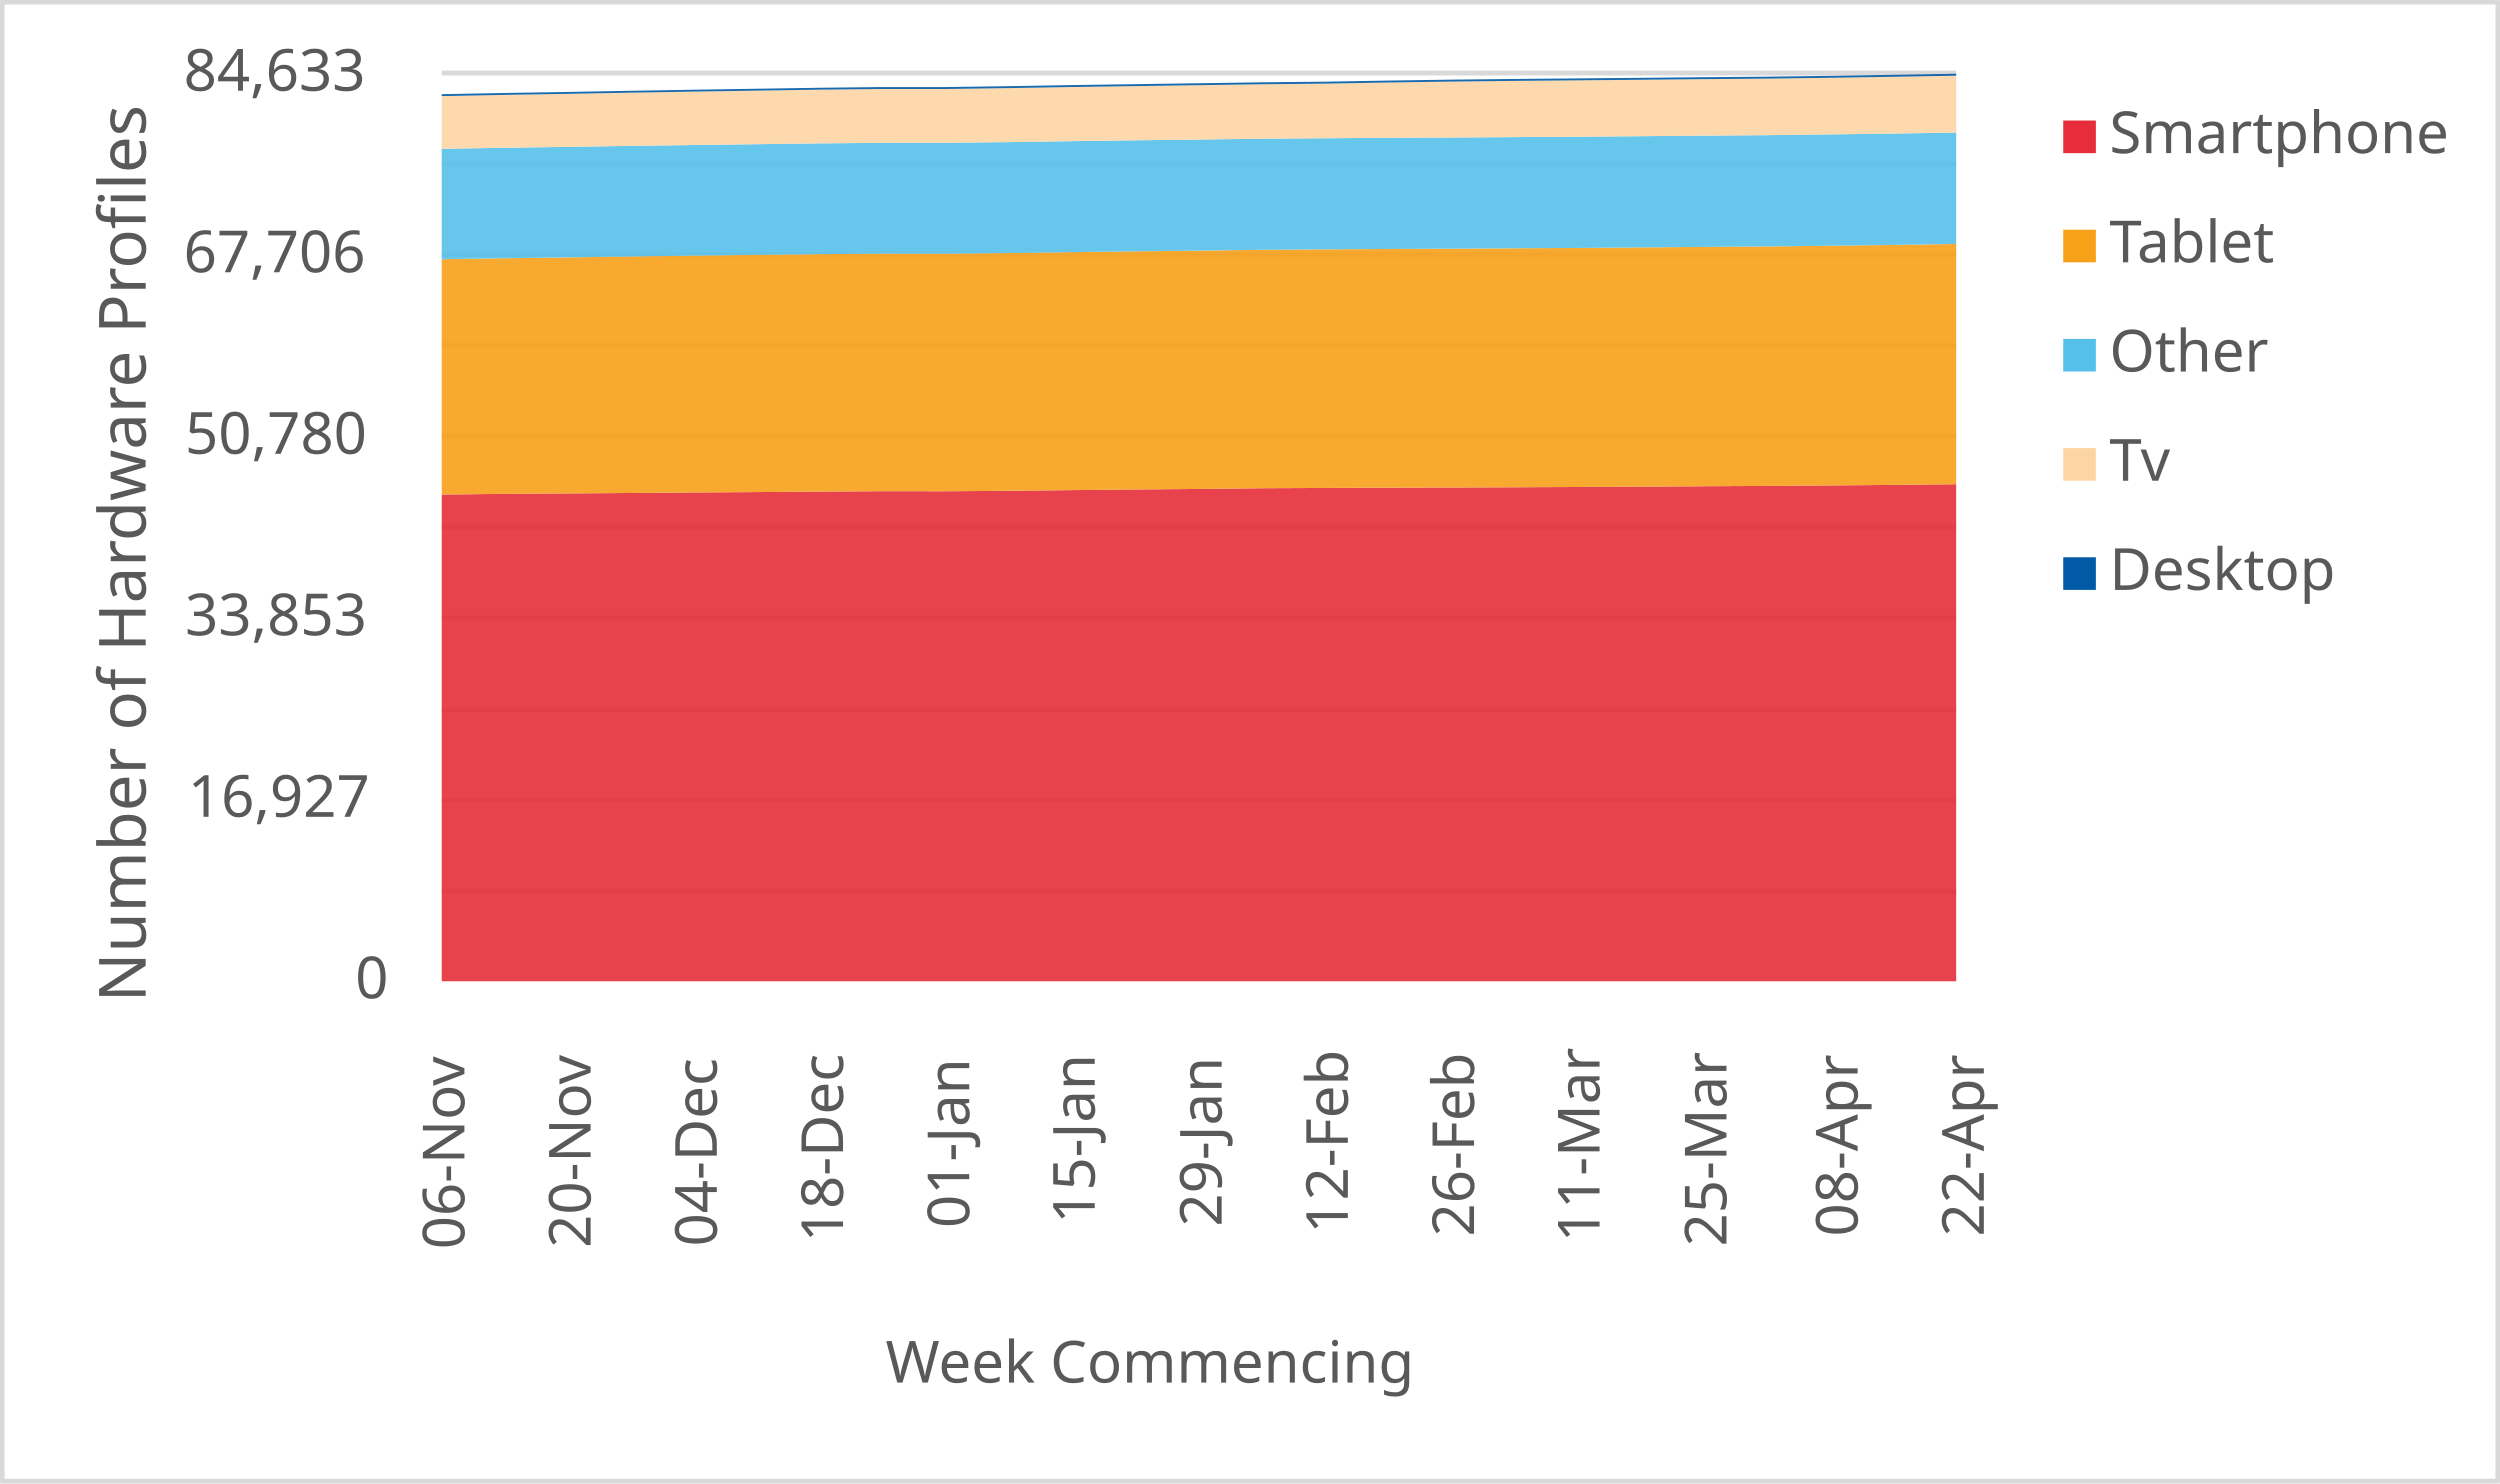
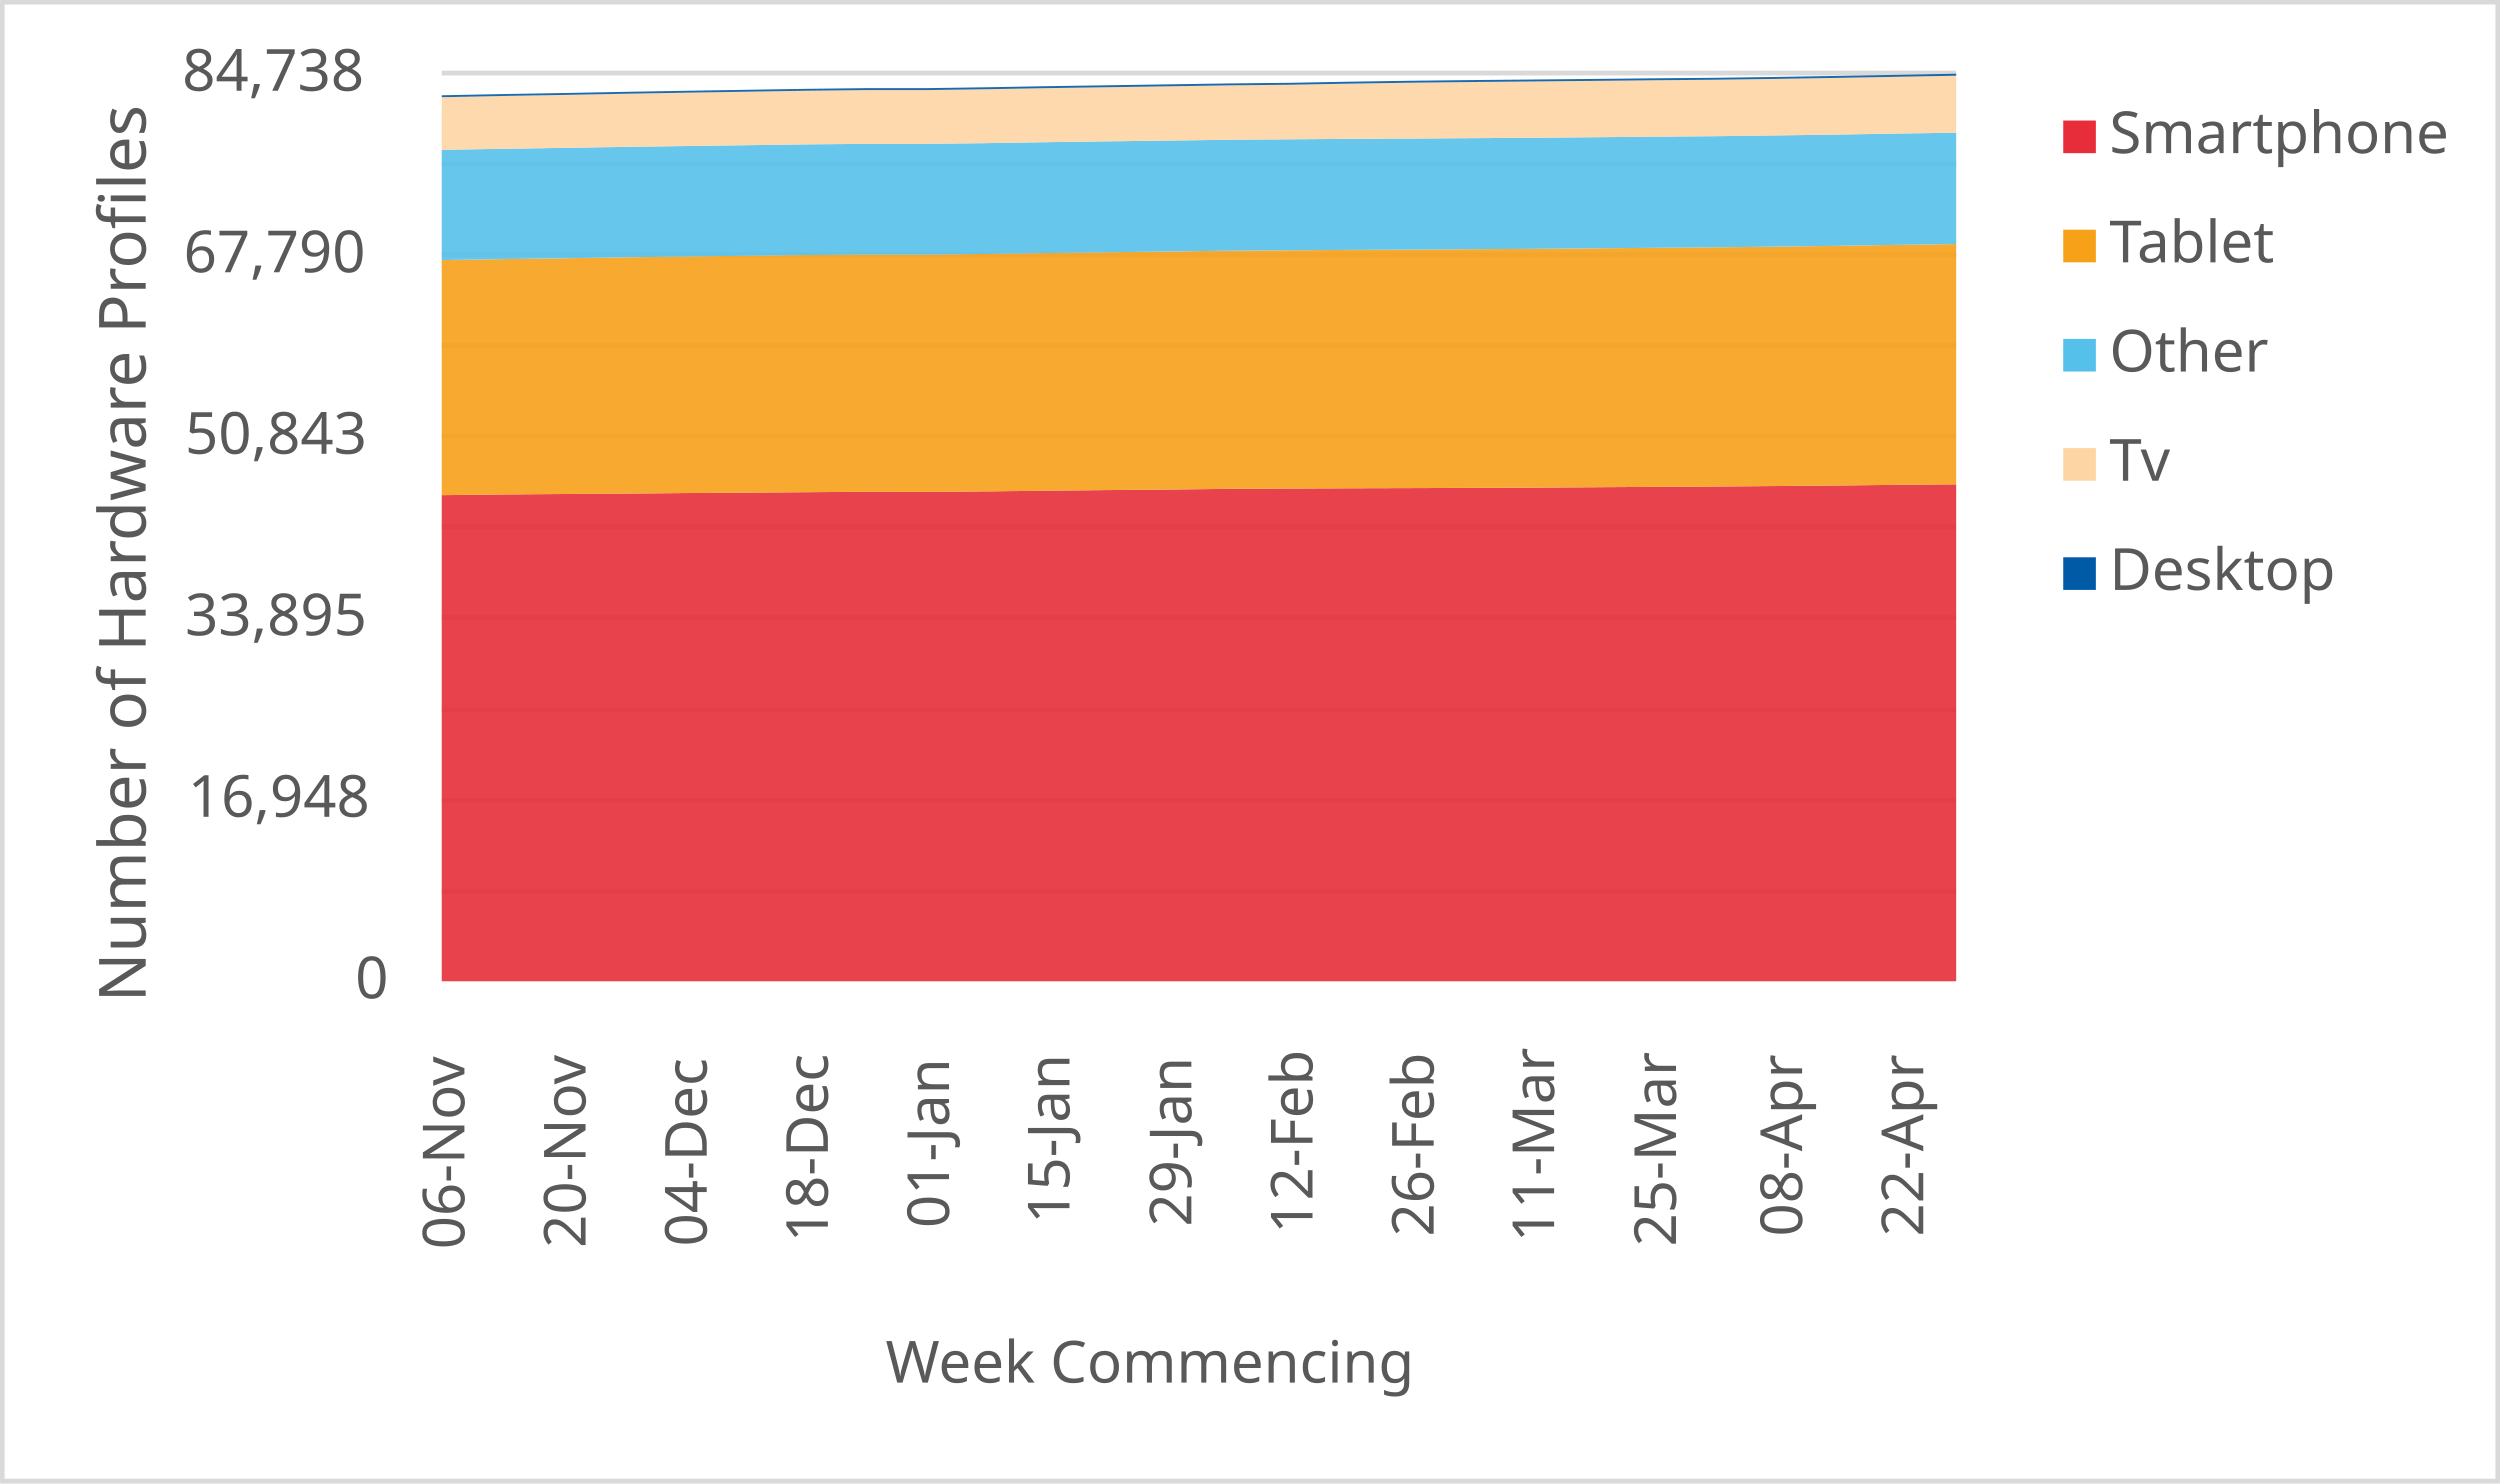
<svg xmlns="http://www.w3.org/2000/svg" width="1763" height="1046" xml:space="preserve" overflow="hidden">
  <defs>
    <clipPath id="clip0">
      <rect x="2917" y="346" width="1763" height="1046" />
    </clipPath>
  </defs>
  <g clip-path="url(#clip0)" transform="translate(-2917 -346)">
    <rect x="2918" y="347" width="1760" height="1043" fill="#FFFFFF" />
    <g>
      <path d="    M3228.5 974.532 4296.5 974.532    M3228.5 910.53 4296.5 910.53    M3228.5 846.528 4296.5 846.528    M3228.5 781.526 4296.5 781.526    M3228.5 717.524 4296.5 717.524    M3228.5 653.522 4296.5 653.522    M3228.5 589.52 4296.5 589.52    M3228.5 525.517 4296.5 525.517    M3228.5 461.515 4296.5 461.515    M3228.5 397.5 4296.5 397.5" stroke="#D9D9D9" stroke-width="3.438" stroke-linejoin="round" stroke-miterlimit="10" fill="none" />
    </g>
    <g>
      <path d="M 1038.5 4296.5 1038.5" stroke="#D9D9D9" stroke-width="3.438" stroke-linejoin="round" stroke-miterlimit="10" fill="none" fill-rule="evenodd" />
    </g>
    <g>
      <text fill="#595959" font-family="Verdana,sans-serif" font-weight="400" font-size="41" transform="matrix(6.12323e-17 -1 1 6.12323e-17 3244.5 1227)">06-Nov</text>
    </g>
    <g>
-       <text fill="#595959" font-family="Verdana,sans-serif" font-weight="400" font-size="41" transform="matrix(6.12323e-17 -1 1 6.12323e-17 3333.5 1226)">20-Nov</text>
+       <text fill="#595959" font-family="Verdana,sans-serif" font-weight="400" font-size="41" transform="matrix(6.12323e-17 -1 1 6.12323e-17 3329.94 1226)">20-Nov</text>
    </g>
    <g>
-       <text fill="#595959" font-family="Verdana,sans-serif" font-weight="400" font-size="41" transform="matrix(6.12323e-17 -1 1 6.12323e-17 3422.5 1225)">04-Dec</text>
+       <text fill="#595959" font-family="Verdana,sans-serif" font-weight="400" font-size="41" transform="matrix(6.12323e-17 -1 1 6.12323e-17 3415.38 1225)">04-Dec</text>
    </g>
    <g>
-       <text fill="#595959" font-family="Verdana,sans-serif" font-weight="400" font-size="41" transform="matrix(6.12323e-17 -1 1 6.12323e-17 3511.5 1222)">18-Dec</text>
+       <text fill="#595959" font-family="Verdana,sans-serif" font-weight="400" font-size="41" transform="matrix(6.12323e-17 -1 1 6.12323e-17 3500.82 1222)">18-Dec</text>
    </g>
    <g>
-       <text fill="#595959" font-family="Verdana,sans-serif" font-weight="400" font-size="41" transform="matrix(6.12323e-17 -1 1 6.12323e-17 3600.5 1212)">01-Jan</text>
+       <text fill="#595959" font-family="Verdana,sans-serif" font-weight="400" font-size="41" transform="matrix(6.12323e-17 -1 1 6.12323e-17 3586.26 1212)">01-Jan</text>
    </g>
    <g>
-       <text fill="#595959" font-family="Verdana,sans-serif" font-weight="400" font-size="41" transform="matrix(6.12323e-17 -1 1 6.12323e-17 3689 1209)">15-Jan</text>
+       <text fill="#595959" font-family="Verdana,sans-serif" font-weight="400" font-size="41" transform="matrix(6.12323e-17 -1 1 6.12323e-17 3671.2 1209)">15-Jan</text>
    </g>
    <g>
-       <text fill="#595959" font-family="Verdana,sans-serif" font-weight="400" font-size="41" transform="matrix(6.12323e-17 -1 1 6.12323e-17 3778.5 1211)">29-Jan</text>
+       <text fill="#595959" font-family="Verdana,sans-serif" font-weight="400" font-size="41" transform="matrix(6.12323e-17 -1 1 6.12323e-17 3757.14 1211)">29-Jan</text>
    </g>
    <g>
-       <text fill="#595959" font-family="Verdana,sans-serif" font-weight="400" font-size="41" transform="matrix(6.12323e-17 -1 1 6.12323e-17 3867.5 1216)">12-Feb</text>
+       <text fill="#595959" font-family="Verdana,sans-serif" font-weight="400" font-size="41" transform="matrix(6.12323e-17 -1 1 6.12323e-17 3842.58 1216)">12-Feb</text>
    </g>
    <g>
-       <text fill="#595959" font-family="Verdana,sans-serif" font-weight="400" font-size="41" transform="matrix(6.12323e-17 -1 1 6.12323e-17 3956.5 1218)">26-Feb</text>
+       <text fill="#595959" font-family="Verdana,sans-serif" font-weight="400" font-size="41" transform="matrix(6.12323e-17 -1 1 6.12323e-17 3928.02 1218)">26-Feb</text>
    </g>
    <g>
-       <text fill="#595959" font-family="Verdana,sans-serif" font-weight="400" font-size="41" transform="matrix(6.12323e-17 -1 1 6.12323e-17 4045 1222)">11-Mar</text>
+       <text fill="#595959" font-family="Verdana,sans-serif" font-weight="400" font-size="41" transform="matrix(6.12323e-17 -1 1 6.12323e-17 4012.96 1222)">11-Mar</text>
    </g>
    <g>
-       <text fill="#595959" font-family="Verdana,sans-serif" font-weight="400" font-size="41" transform="matrix(6.12323e-17 -1 1 6.12323e-17 4134.5 1225)">25-Mar</text>
+       <text fill="#595959" font-family="Verdana,sans-serif" font-weight="400" font-size="41" transform="matrix(6.12323e-17 -1 1 6.12323e-17 4098.9 1225)">25-Mar</text>
    </g>
    <g>
-       <text fill="#595959" font-family="Verdana,sans-serif" font-weight="400" font-size="41" transform="matrix(6.12323e-17 -1 1 6.12323e-17 4227 1218)">08-Apr</text>
+       <text fill="#595959" font-family="Verdana,sans-serif" font-weight="400" font-size="41" transform="matrix(6.12323e-17 -1 1 6.12323e-17 4187.84 1218)">08-Apr</text>
    </g>
    <g>
-       <text fill="#595959" font-family="Verdana,sans-serif" font-weight="400" font-size="41" transform="matrix(6.12323e-17 -1 1 6.12323e-17 4316 1218)">22-Apr</text>
+       <text fill="#595959" font-family="Verdana,sans-serif" font-weight="400" font-size="41" transform="matrix(6.12323e-17 -1 1 6.12323e-17 4273.28 1218)">22-Apr</text>
    </g>
    <g>
      <text fill="#595959" font-family="Verdana,sans-serif" font-weight="400" font-size="41" transform="matrix(1 0 0 1 3167.5 1050)">0</text>
    </g>
    <g>
-       <text fill="#595959" font-family="Verdana,sans-serif" font-weight="400" font-size="41" transform="matrix(1 0 0 1 3049.5 922)">16,927</text>
+       <text fill="#595959" font-family="Verdana,sans-serif" font-weight="400" font-size="41" transform="matrix(1 0 0 1 3049.5 922)">16,948</text>
    </g>
    <g>
-       <text fill="#595959" font-family="Verdana,sans-serif" font-weight="400" font-size="41" transform="matrix(1 0 0 1 3047.5 794)">33,853</text>
+       <text fill="#595959" font-family="Verdana,sans-serif" font-weight="400" font-size="41" transform="matrix(1 0 0 1 3047.5 794)">33,895</text>
    </g>
    <g>
-       <text fill="#595959" font-family="Verdana,sans-serif" font-weight="400" font-size="41" transform="matrix(1 0 0 1 3047.5 666)">50,780</text>
+       <text fill="#595959" font-family="Verdana,sans-serif" font-weight="400" font-size="41" transform="matrix(1 0 0 1 3047.5 666)">50,843</text>
    </g>
    <g>
-       <text fill="#595959" font-family="Verdana,sans-serif" font-weight="400" font-size="41" transform="matrix(1 0 0 1 3046.5 538)">67,706</text>
+       <text fill="#595959" font-family="Verdana,sans-serif" font-weight="400" font-size="41" transform="matrix(1 0 0 1 3046.5 538)">67,790</text>
    </g>
    <g>
-       <text fill="#595959" font-family="Verdana,sans-serif" font-weight="400" font-size="41" transform="matrix(1 0 0 1 3046.5 410)">84,633</text>
+       <text fill="#595959" font-family="Verdana,sans-serif" font-weight="400" font-size="41" transform="matrix(1 0 0 1 3045.5 410)">84,738</text>
    </g>
    <g>
      <text fill="#595959" font-family="Verdana,sans-serif" font-weight="400" font-size="41" transform="matrix(1 0 0 1 3541.5 1321)">Week Commencing</text>
    </g>
    <g>
      <text fill="#595959" font-family="Verdana,sans-serif" font-weight="400" font-size="46" transform="matrix(6.12323e-17 -1 1 6.12323e-17 3019.73 1052.75)">Number of Hardware Profiles</text>
    </g>
    <rect x="2918.5" y="347.5" width="1760" height="1043" stroke="#D9D9D9" stroke-width="3.438" stroke-linejoin="round" stroke-miterlimit="10" fill="none" />
    <g>
-       <path d="M3228.5 1038 3273 1038 3317.5 1038 3362 1038 3406.5 1038 3451 1038 3495.5 1038 3540 1038 3584.5 1038 3629 1038 3673.5 1038 3718 1038 3762.5 1038 3807 1038 3851.5 1038 3896 1038 3940.5 1038 3985 1038 4029.5 1038 4074 1038 4118.5 1038 4163 1038 4207.5 1038 4252 1038 4296.5 1038 4296.5 687.491 4252 687.952 4207.5 688.33 4163 688.663 4118.5 688.897 4074 689.177 4029.5 689.427 3985 689.616 3940.5 689.782 3896 689.903 3851.5 690.1 3807 690.304 3762.5 690.803 3718 691.166 3673.5 691.62 3629 692.089 3584.5 692.436 3540 692.376 3495.5 692.671 3451 693.011 3406.5 693.283 3362 693.646 3317.5 693.956 3273 694.266 3228.5 694.758 3228.5 1038Z" fill="#e62d39" opacity="0.9" />
+       <path d="M3228.5 1038 3271.22 1038 3313.94 1038 3356.66 1038 3399.38 1038 3442.1 1038 3484.82 1038 3527.54 1038 3570.26 1038 3612.98 1038 3655.7 1038 3698.42 1038 3741.14 1038 3783.86 1038 3826.58 1038 3869.3 1038 3912.02 1038 3954.74 1038 3997.46 1038 4040.18 1038 4082.9 1038 4125.62 1038 4168.34 1038 4211.06 1038 4253.78 1038 4296.5 1038 4296.5 687.54 4253.78 687.925 4211.06 688.386 4168.34 688.764 4125.62 689.096 4082.9 689.33 4040.18 689.609 3997.46 689.859 3954.74 690.047 3912.02 690.214 3869.3 690.334 3826.58 690.531 3783.86 690.735 3741.14 691.233 3698.42 691.596 3655.7 692.049 3612.98 692.517 3570.26 692.865 3527.54 692.804 3484.82 693.099 3442.1 693.439 3399.38 693.711 3356.66 694.073 3313.94 694.383 3271.22 694.692 3228.5 695.183 3228.5 1038Z" fill="#e62d39" opacity="0.9" />
    </g>
    <g>
-       <path d="M3228.5 694.758 3273 694.266 3317.5 693.956 3362 693.646 3406.5 693.283 3451 693.011 3495.5 692.671 3540 692.376 3584.5 692.436 3629 692.089 3673.5 691.62 3718 691.166 3762.5 690.803 3807 690.304 3851.5 690.1 3896 689.903 3940.5 689.782 3985 689.616 4029.5 689.427 4074 689.177 4118.5 688.897 4163 688.663 4207.5 688.33 4252 687.952 4296.5 687.491 4296.5 518.048 4252 518.728 4207.5 519.295 4163 519.795 4118.5 520.112 4074 520.475 4029.5 520.846 3985 521.095 3940.5 521.375 3896 521.557 3851.5 521.851 3807 522.131 3762.5 522.736 3718 523.228 3673.5 523.81 3629 524.423 3584.5 524.907 3540 524.854 3495.5 525.224 3451 525.716 3406.5 526.268 3362 526.865 3317.5 527.515 3273 528.105 3228.5 528.786 3228.5 694.758Z" fill="#f6a118" opacity="0.9" />
+       <path d="M3228.5 695.183 3271.22 694.692 3313.94 694.383 3356.66 694.073 3399.38 693.711 3442.1 693.439 3484.82 693.099 3527.54 692.804 3570.26 692.865 3612.98 692.517 3655.7 692.049 3698.42 691.596 3741.14 691.233 3783.86 690.735 3826.58 690.531 3869.3 690.334 3912.02 690.214 3954.74 690.047 3997.46 689.859 4040.18 689.609 4082.9 689.33 4125.62 689.096 4168.34 688.764 4211.06 688.386 4253.78 687.925 4296.5 687.54 4296.5 518.11 4253.78 518.692 4211.06 519.372 4168.34 519.938 4125.62 520.437 4082.9 520.754 4040.18 521.116 3997.46 521.487 3954.74 521.736 3912.02 522.015 3869.3 522.196 3826.58 522.491 3783.86 522.77 3741.14 523.375 3698.42 523.866 3655.7 524.447 3612.98 525.059 3570.26 525.542 3527.54 525.489 3484.82 525.86 3442.1 526.35 3399.38 526.902 3356.66 527.498 3313.94 528.148 3271.22 528.737 3228.5 529.417 3228.5 695.183Z" fill="#f6a118" opacity="0.9" />
    </g>
    <g>
-       <path d="M3228.5 528.786 3273 528.105 3317.5 527.515 3362 526.865 3406.5 526.268 3451 525.716 3495.5 525.224 3540 524.854 3584.5 524.907 3629 524.423 3673.5 523.81 3718 523.228 3762.5 522.736 3807 522.131 3851.5 521.851 3896 521.557 3940.5 521.375 3985 521.095 4029.5 520.846 4074 520.475 4118.5 520.112 4163 519.795 4207.5 519.295 4252 518.728 4296.5 518.048 4296.5 439.47 4252 440.189 4207.5 440.771 4163 441.315 4118.5 441.648 4074 442.041 4029.5 442.427 3985 442.684 3940.5 442.987 3896 443.183 3851.5 443.493 3807 443.803 3762.5 444.416 3718 444.93 3673.5 445.528 3629 446.201 3584.5 446.715 3540 446.715 3495.5 447.093 3451 447.675 3406.5 448.265 3362 448.87 3317.5 449.558 3273 450.208 3228.5 450.942 3228.5 528.786Z" fill="#55c0e9" opacity="0.9" />
+       <path d="M3228.5 529.417 3271.22 528.737 3313.94 528.148 3356.66 527.498 3399.38 526.902 3442.1 526.35 3484.82 525.86 3527.54 525.489 3570.26 525.542 3612.98 525.059 3655.7 524.447 3698.42 523.866 3741.14 523.375 3783.86 522.77 3826.58 522.491 3869.3 522.196 3912.02 522.015 3954.74 521.736 3997.46 521.487 4040.18 521.116 4082.9 520.754 4125.62 520.437 4168.34 519.938 4211.06 519.372 4253.78 518.692 4296.5 518.11 4296.5 439.578 4253.78 440.212 4211.06 440.93 4168.34 441.511 4125.62 442.055 4082.9 442.387 4040.18 442.78 3997.46 443.165 3954.74 443.422 3912.02 443.724 3869.3 443.92 3826.58 444.23 3783.86 444.54 3741.14 445.151 3698.42 445.665 3655.7 446.262 3612.98 446.934 3570.26 447.447 3527.54 447.447 3484.82 447.825 3442.1 448.407 3399.38 448.996 3356.66 449.6 3313.94 450.287 3271.22 450.937 3228.5 451.669 3228.5 529.417Z" fill="#55c0e9" opacity="0.9" />
    </g>
    <g>
-       <path d="M3228.5 450.942 3273 450.208 3317.5 449.558 3362 448.87 3406.5 448.265 3451 447.675 3495.5 447.093 3540 446.715 3584.5 446.715 3629 446.201 3673.5 445.528 3718 444.93 3762.5 444.416 3807 443.803 3851.5 443.493 3896 443.183 3940.5 442.987 3985 442.684 4029.5 442.427 4074 442.041 4118.5 441.648 4163 441.315 4207.5 440.771 4252 440.189 4296.5 439.47 4296.5 399.391 4252 400.163 4207.5 400.866 4163 401.448 4118.5 401.811 4074 402.257 4029.5 402.666 3985 403.051 3940.5 403.535 3896 404.186 3851.5 404.98 3807 405.418 3762.5 406.076 3718 406.727 3673.5 407.362 3629 408.133 3584.5 408.753 3540 408.753 3495.5 409.222 3451 409.91 3406.5 410.606 3362 411.355 3317.5 412.179 3273 412.905 3228.5 413.759 3228.5 450.942Z" fill="#fdd5a4" opacity="0.9" />
+       <path d="M3228.5 451.669 3271.22 450.937 3313.94 450.287 3356.66 449.6 3399.38 448.996 3442.1 448.407 3484.82 447.825 3527.54 447.447 3570.26 447.447 3612.98 446.934 3655.7 446.262 3698.42 445.665 3741.14 445.151 3783.86 444.54 3826.58 444.23 3869.3 443.92 3912.02 443.724 3954.74 443.422 3997.46 443.165 4040.18 442.78 4082.9 442.387 4125.62 442.055 4168.34 441.511 4211.06 440.93 4253.78 440.212 4296.5 439.578 4296.5 399.39 4253.78 400.183 4211.06 400.953 4168.34 401.656 4125.62 402.237 4082.9 402.6 4040.18 403.045 3997.46 403.453 3954.74 403.838 3912.02 404.322 3869.3 404.971 3826.58 405.764 3783.86 406.202 3741.14 406.859 3698.42 407.509 3655.7 408.143 3612.98 408.914 3570.26 409.533 3527.54 409.533 3484.82 410.001 3442.1 410.689 3399.38 411.383 3356.66 412.131 3313.94 412.954 3271.22 413.679 3228.5 414.533 3228.5 451.669Z" fill="#fdd5a4" opacity="0.9" />
    </g>
    <g>
-       <path d="M3228.5 413.759 3273 412.905 3317.5 412.179 3362 411.355 3406.5 410.606 3451 409.91 3495.5 409.222 3540 408.753 3584.5 408.753 3629 408.133 3673.5 407.362 3718 406.727 3762.5 406.076 3807 405.418 3851.5 404.98 3896 404.186 3940.5 403.535 3985 403.051 4029.5 402.666 4074 402.257 4118.5 401.811 4163 401.448 4207.5 400.866 4252 400.163 4296.5 399.391 4296.5 398 4252 398.771 4207.5 399.49 4163 400.072 4118.5 400.435 4074 400.881 4029.5 401.289 3985 401.675 3940.5 402.159 3896 402.809 3851.5 403.603 3807 404.042 3762.5 404.7 3718 405.35 3673.5 405.986 3629 406.757 3584.5 407.377 3540 407.377 3495.5 407.876 3451 408.572 3406.5 409.267 3362 410.016 3317.5 410.84 3273 411.566 3228.5 412.421 3228.5 413.759Z" fill="#005aa6" opacity="0.9" />
+       <path d="M3228.5 414.533 3271.22 413.679 3313.94 412.954 3356.66 412.131 3399.38 411.383 3442.1 410.689 3484.82 410.001 3527.54 409.533 3570.26 409.533 3612.98 408.914 3655.7 408.143 3698.42 407.509 3741.14 406.859 3783.86 406.202 3826.58 405.764 3869.3 404.971 3912.02 404.322 3954.74 403.838 3997.46 403.453 4040.18 403.045 4082.9 402.6 4125.62 402.237 4168.34 401.656 4211.06 400.953 4253.78 400.183 4296.5 399.39 4296.5 398 4253.78 398.793 4211.06 399.563 4168.34 400.281 4125.62 400.862 4082.9 401.225 4040.18 401.671 3997.46 402.078 3954.74 402.464 3912.02 402.947 3869.3 403.597 3826.58 404.39 3783.86 404.828 3741.14 405.485 3698.42 406.134 3655.7 406.769 3612.98 407.539 3570.26 408.158 3527.54 408.158 3484.82 408.657 3442.1 409.352 3399.38 410.047 3356.66 410.794 3313.94 411.618 3271.22 412.343 3228.5 413.196 3228.5 414.533Z" fill="#005aa6" opacity="0.9" />
    </g>
    <g>
      <rect x="4372" y="431" width="23" height="23" fill="#e62d39" />
    </g>
    <g>
      <text fill="#595959" font-family="Verdana,sans-serif" font-weight="400" font-size="41" transform="matrix(1 0 0 1 4404.56 454)">Smartphone</text>
    </g>
    <g>
      <rect x="4372" y="508" width="23" height="23" fill="#f6a118" />
    </g>
    <g>
      <text fill="#595959" font-family="Verdana,sans-serif" font-weight="400" font-size="41" transform="matrix(1 0 0 1 4404.56 531)">Tablet</text>
    </g>
    <g>
      <rect x="4372" y="585" width="23" height="23" fill="#55c0e9" />
    </g>
    <g>
      <text fill="#595959" font-family="Verdana,sans-serif" font-weight="400" font-size="41" transform="matrix(1 0 0 1 4404.56 608)">Other</text>
    </g>
    <g>
      <rect x="4372" y="662" width="23" height="23" fill="#fdd5a4" />
    </g>
    <g>
      <text fill="#595959" font-family="Verdana,sans-serif" font-weight="400" font-size="41" transform="matrix(1 0 0 1 4404.56 685)">Tv</text>
    </g>
    <g>
      <rect x="4372" y="739" width="23" height="23" fill="#005aa6" />
    </g>
    <g>
      <text fill="#595959" font-family="Verdana,sans-serif" font-weight="400" font-size="41" transform="matrix(1 0 0 1 4404.56 762)">Desktop</text>
    </g>
  </g>
</svg>
